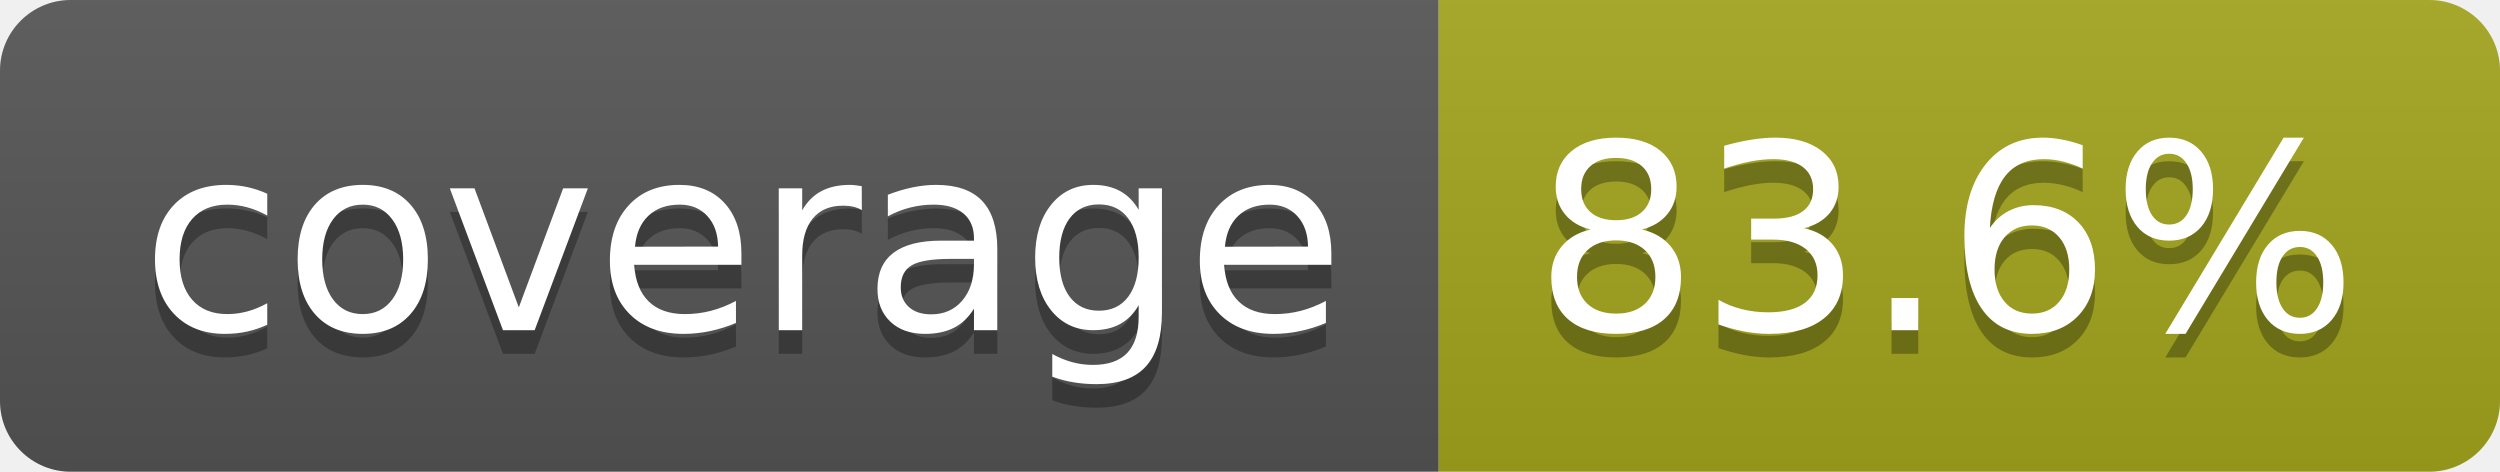
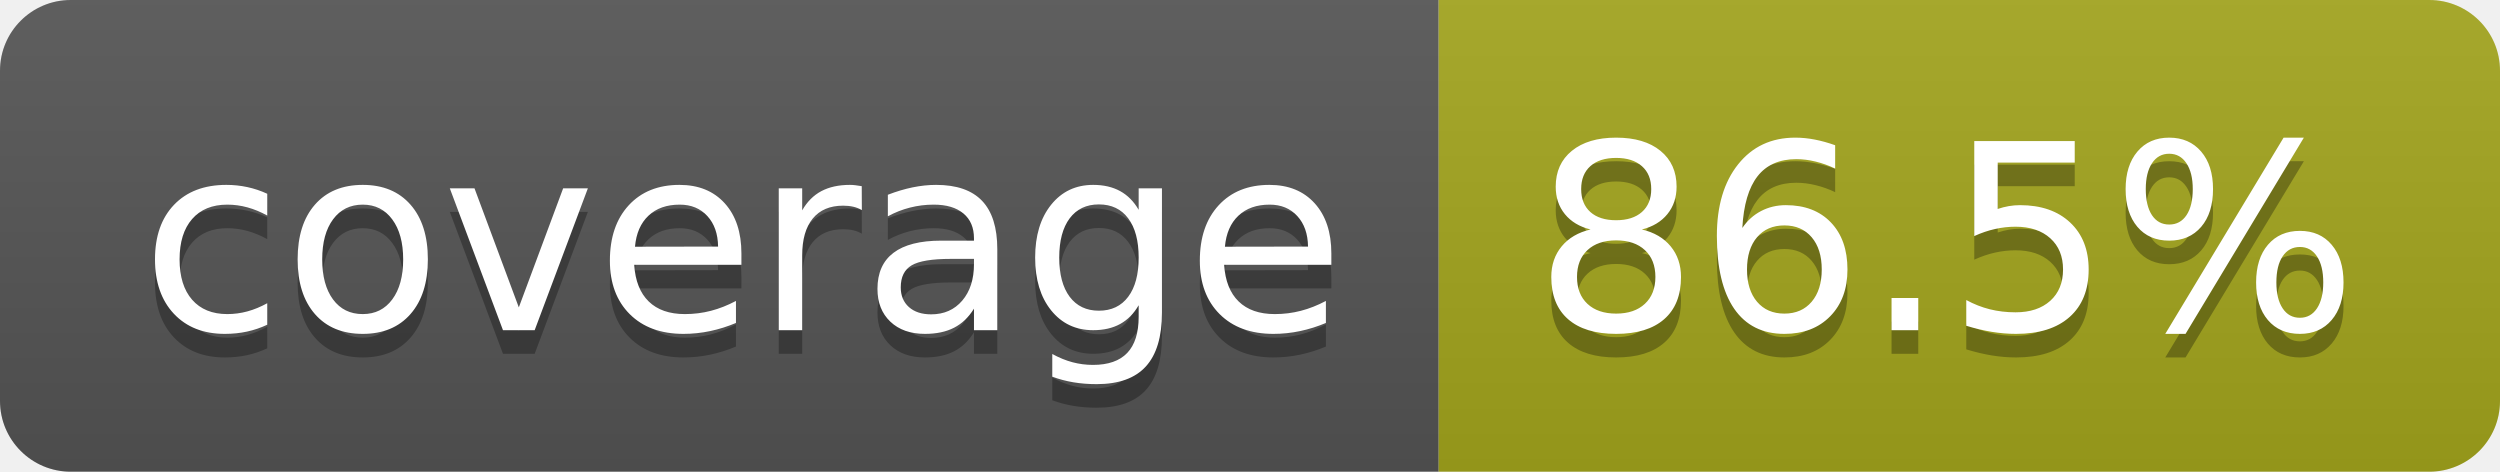
- <svg xmlns="http://www.w3.org/2000/svg" width="106" height="20" role="img" aria-label="coverage: 83.6%">
+ <svg xmlns="http://www.w3.org/2000/svg" width="106" height="20" role="img" aria-label="coverage: 86.5%">
  <linearGradient id="s" x2="0" y2="100%">
    <stop offset="0" stop-color="#bbb" stop-opacity=".1" />
    <stop offset="1" stop-opacity=".1" />
  </linearGradient>
  <clipPath id="r">
    <rect width="106" height="20" rx="3" fill="#fff" />
  </clipPath>
  <g clip-path="url(#r)">
    <rect width="61" height="20" fill="#555" />
    <rect x="61" width="45" height="20" fill="#a4a61d" />
    <rect width="106" height="20" fill="url(#s)" />
  </g>
  <g fill="#fff" text-anchor="middle" font-family="Verdana,Geneva,DejaVu Sans,sans-serif" text-rendering="geometricPrecision" font-size="110">
    <text aria-hidden="true" x="315" y="150" fill="#010101" fill-opacity=".3" transform="scale(.1)" textLength="510">coverage</text>
    <text x="315" y="140" transform="scale(.1)" fill="#fff" textLength="510">coverage</text>
-     <text aria-hidden="true" x="825" y="150" fill="#010101" fill-opacity=".3" transform="scale(.1)" textLength="350">83.6%</text>
-     <text x="825" y="140" transform="scale(.1)" fill="#fff" textLength="350">83.6%</text>
+     <text aria-hidden="true" x="825" y="150" fill="#010101" fill-opacity=".3" transform="scale(.1)" textLength="350">86.5%</text>
+     <text x="825" y="140" transform="scale(.1)" fill="#fff" textLength="350">86.5%</text>
  </g>
</svg>
